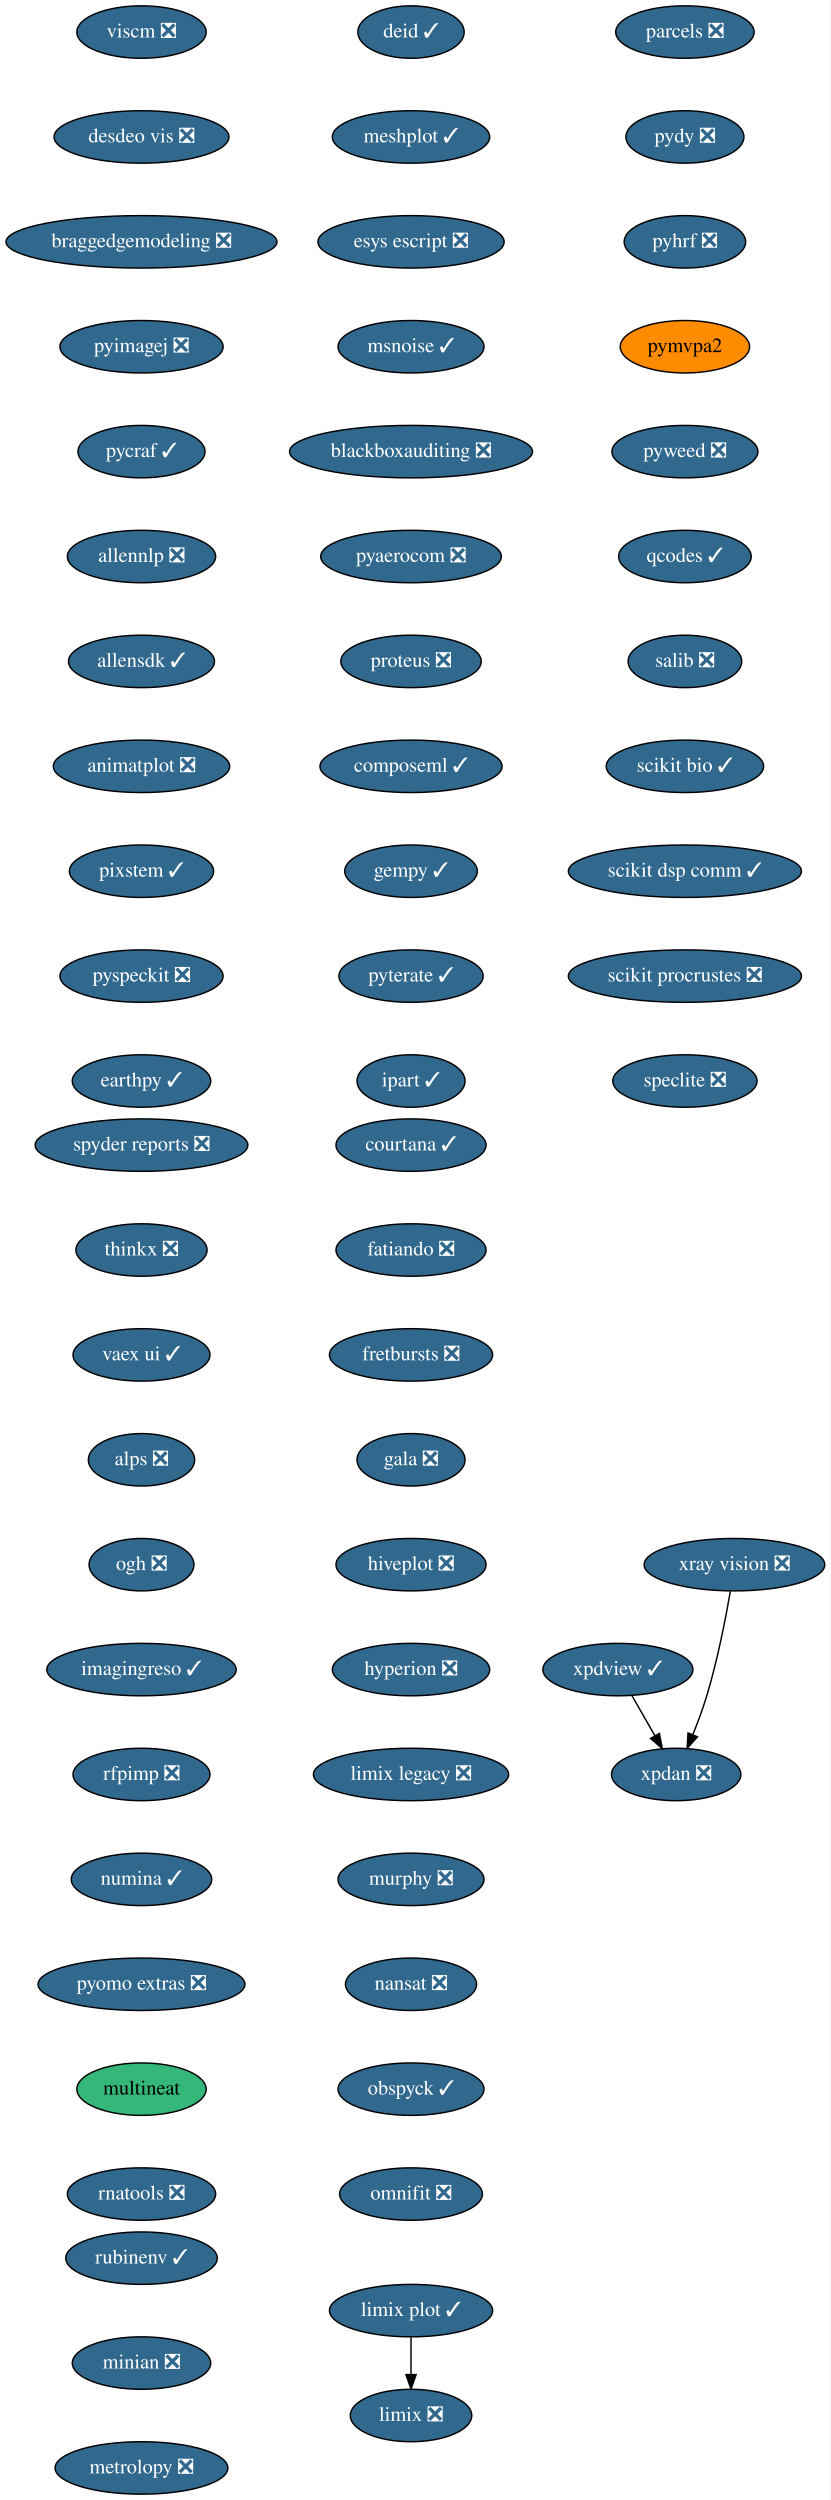
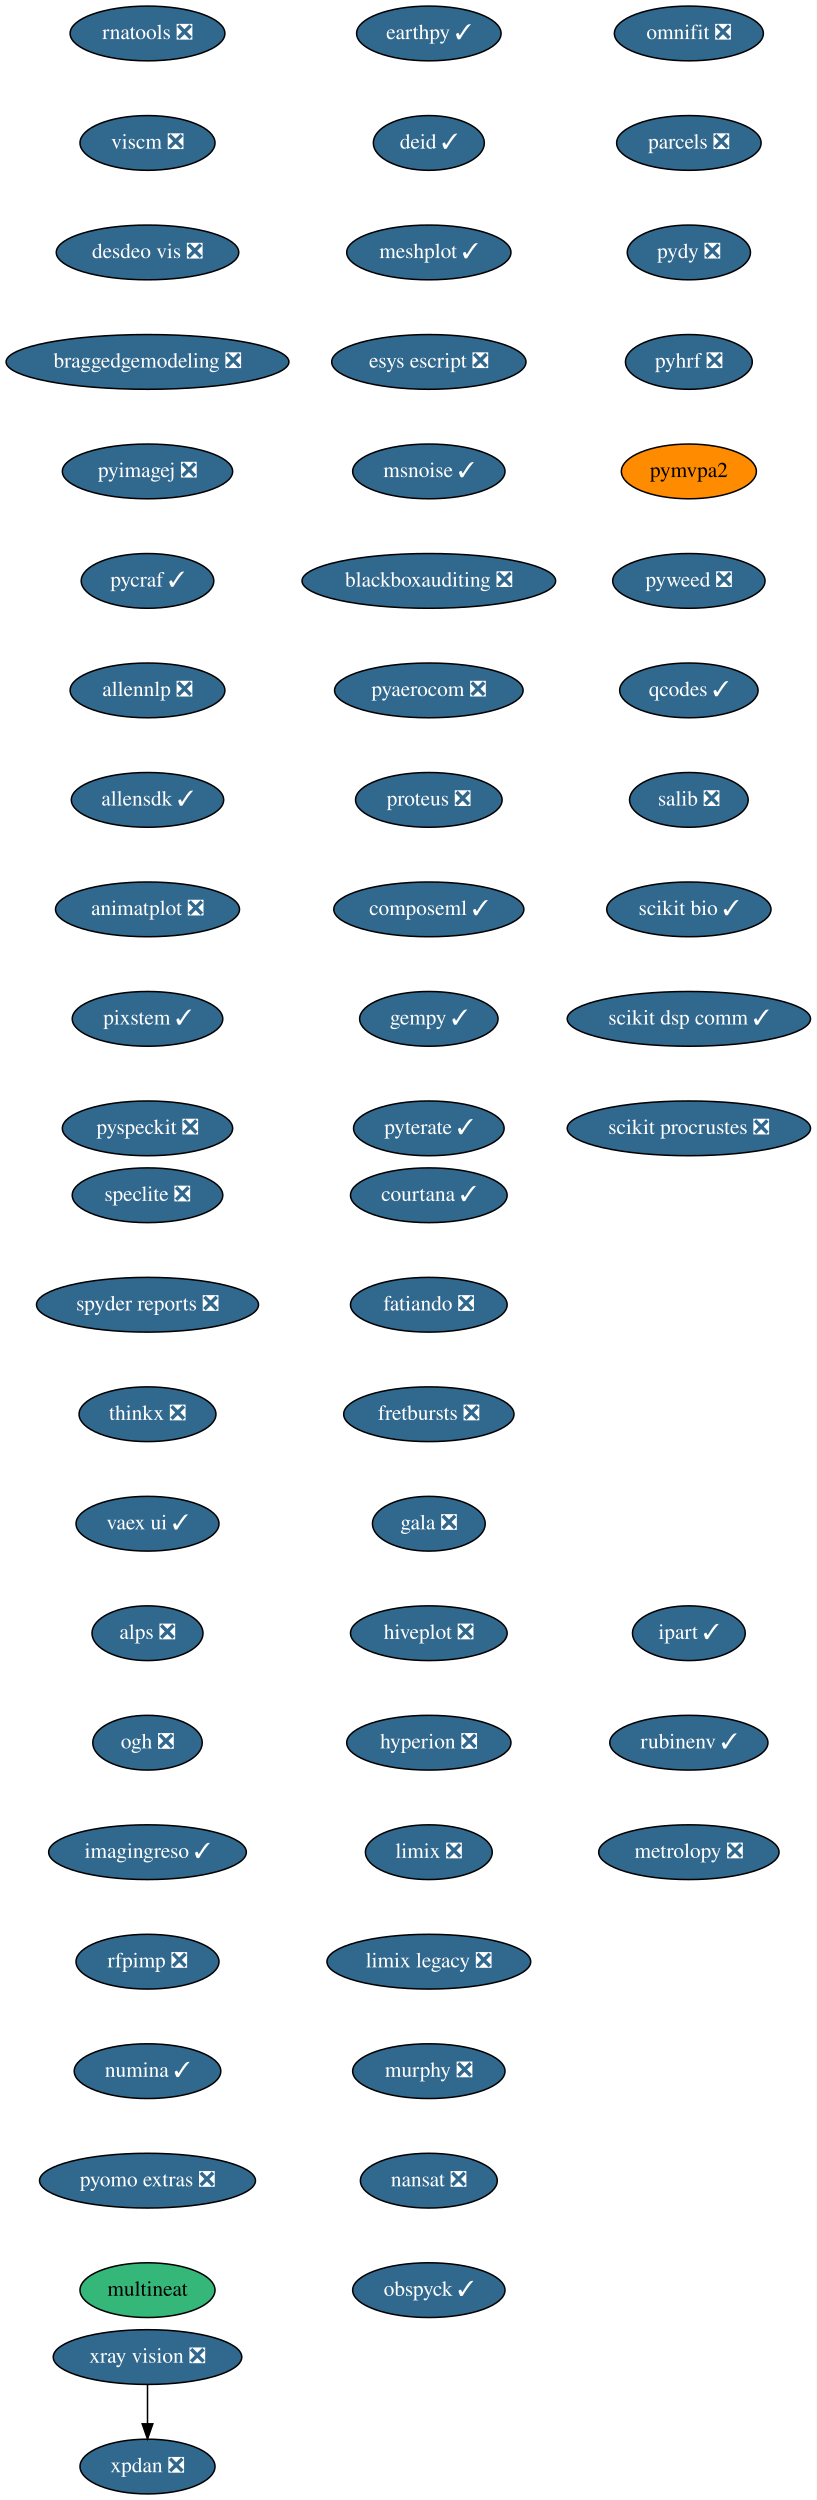
- <svg xmlns="http://www.w3.org/2000/svg" xmlns:xlink="http://www.w3.org/1999/xlink" width="570pt" height="1716pt" viewBox="0.00 0.00 569.74 1716.00">
-   <g id="graph0" class="graph" transform="scale(1 1) rotate(0) translate(4 1712)">
-     <polygon fill="white" stroke="transparent" points="-4,4 -4,-1712 565.74,-1712 565.74,4 -4,4" />
+ <svg xmlns="http://www.w3.org/2000/svg" xmlns:xlink="http://www.w3.org/1999/xlink" width="537pt" height="1644pt" viewBox="0.00 0.00 537.00 1644.00">
+   <g id="graph0" class="graph" transform="scale(1 1) rotate(0) translate(4 1640)">
+     <polygon fill="white" stroke="transparent" points="-4,4 -4,-1640 533,-1640 533,4 -4,4" />
    <g id="node1" class="node">
      <g id="a_node1">
        <a xlink:href="https://github.com/conda-forge/courtana-feedstock/pull/7" xlink:title="courtana ✓">
-           <ellipse fill="#31688e" stroke="black" cx="278" cy="-926" rx="51.5" ry="18" />
-           <text text-anchor="middle" x="278" y="-922.3" font-family="Times,serif" font-size="14.00" fill="white">courtana ✓</text>
+           <ellipse fill="#31688e" stroke="black" cx="278" cy="-854" rx="51.5" ry="18" />
+           <text text-anchor="middle" x="278" y="-850.3" font-family="Times,serif" font-size="14.00" fill="white">courtana ✓</text>
        </a>
      </g>
    </g>
    <g id="node2" class="node">
      <g id="a_node2">
        <a xlink:href="https://github.com/conda-forge/fatiando-feedstock/pull/13" xlink:title="fatiando ❎">
-           <ellipse fill="#31688e" stroke="black" cx="278" cy="-854" rx="51.5" ry="18" />
-           <text text-anchor="middle" x="278" y="-850.3" font-family="Times,serif" font-size="14.00" fill="white">fatiando ❎</text>
+           <ellipse fill="#31688e" stroke="black" cx="278" cy="-782" rx="51.5" ry="18" />
+           <text text-anchor="middle" x="278" y="-778.3" font-family="Times,serif" font-size="14.00" fill="white">fatiando ❎</text>
        </a>
      </g>
    </g>
    <g id="node3" class="node">
      <g id="a_node3">
        <a xlink:href="https://github.com/conda-forge/fretbursts-feedstock/pull/19" xlink:title="fretbursts ❎">
-           <ellipse fill="#31688e" stroke="black" cx="278" cy="-782" rx="56" ry="18" />
-           <text text-anchor="middle" x="278" y="-778.3" font-family="Times,serif" font-size="14.00" fill="white">fretbursts ❎</text>
+           <ellipse fill="#31688e" stroke="black" cx="278" cy="-710" rx="56" ry="18" />
+           <text text-anchor="middle" x="278" y="-706.3" font-family="Times,serif" font-size="14.00" fill="white">fretbursts ❎</text>
        </a>
      </g>
    </g>
    <g id="node4" class="node">
      <g id="a_node4">
        <a xlink:href="https://github.com/conda-forge/gala-feedstock/pull/7" xlink:title="gala ❎">
-           <ellipse fill="#31688e" stroke="black" cx="278" cy="-710" rx="37.09" ry="18" />
-           <text text-anchor="middle" x="278" y="-706.3" font-family="Times,serif" font-size="14.00" fill="white">gala ❎</text>
+           <ellipse fill="#31688e" stroke="black" cx="278" cy="-638" rx="37.09" ry="18" />
+           <text text-anchor="middle" x="278" y="-634.3" font-family="Times,serif" font-size="14.00" fill="white">gala ❎</text>
        </a>
      </g>
    </g>
    <g id="node5" class="node">
      <g id="a_node5">
        <a xlink:href="https://github.com/conda-forge/hiveplot-feedstock/pull/5" xlink:title="hiveplot ❎">
-           <ellipse fill="#31688e" stroke="black" cx="278" cy="-638" rx="51.5" ry="18" />
-           <text text-anchor="middle" x="278" y="-634.3" font-family="Times,serif" font-size="14.00" fill="white">hiveplot ❎</text>
+           <ellipse fill="#31688e" stroke="black" cx="278" cy="-566" rx="51.5" ry="18" />
+           <text text-anchor="middle" x="278" y="-562.3" font-family="Times,serif" font-size="14.00" fill="white">hiveplot ❎</text>
        </a>
      </g>
    </g>
    <g id="node6" class="node">
      <g id="a_node6">
        <a xlink:href="https://github.com/conda-forge/hyperion-feedstock/pull/14" xlink:title="hyperion ❎">
-           <ellipse fill="#31688e" stroke="black" cx="278" cy="-566" rx="54" ry="18" />
-           <text text-anchor="middle" x="278" y="-562.3" font-family="Times,serif" font-size="14.00" fill="white">hyperion ❎</text>
+           <ellipse fill="#31688e" stroke="black" cx="278" cy="-494" rx="54" ry="18" />
+           <text text-anchor="middle" x="278" y="-490.3" font-family="Times,serif" font-size="14.00" fill="white">hyperion ❎</text>
        </a>
      </g>
    </g>
    <g id="node7" class="node">
      <g id="a_node7">
+         <a xlink:href="https://github.com/conda-forge/limix-feedstock/pull/23" xlink:title="limix ❎">
+           <ellipse fill="#31688e" stroke="black" cx="278" cy="-422" rx="41.69" ry="18" />
+           <text text-anchor="middle" x="278" y="-418.3" font-family="Times,serif" font-size="14.00" fill="white">limix ❎</text>
+         </a>
+       </g>
+     </g>
+     <g id="node8" class="node">
+       <g id="a_node8">
        <a xlink:href="https://github.com/conda-forge/limix-legacy-feedstock/pull/9" xlink:title="limix legacy ❎">
-           <ellipse fill="#31688e" stroke="black" cx="278" cy="-494" rx="67" ry="18" />
-           <text text-anchor="middle" x="278" y="-490.3" font-family="Times,serif" font-size="14.00" fill="white">limix legacy ❎</text>
+           <ellipse fill="#31688e" stroke="black" cx="278" cy="-350" rx="67" ry="18" />
+           <text text-anchor="middle" x="278" y="-346.3" font-family="Times,serif" font-size="14.00" fill="white">limix legacy ❎</text>
        </a>
      </g>
    </g>
    <g id="node9" class="node">
      <g id="a_node9">
        <a xlink:href="https://github.com/conda-forge/murphy-feedstock/pull/3" xlink:title="murphy ❎">
-           <ellipse fill="#31688e" stroke="black" cx="278" cy="-422" rx="50.09" ry="18" />
-           <text text-anchor="middle" x="278" y="-418.3" font-family="Times,serif" font-size="14.00" fill="white">murphy ❎</text>
-         </a>
-       </g>
-     </g>
-     <g id="node8" class="node">
-       <g id="a_node8">
-         <a xlink:href="https://github.com/conda-forge/limix-feedstock/pull/23" xlink:title="limix ❎">
-           <ellipse fill="#31688e" stroke="black" cx="278" cy="-54" rx="41.69" ry="18" />
-           <text text-anchor="middle" x="278" y="-50.3" font-family="Times,serif" font-size="14.00" fill="white">limix ❎</text>
+           <ellipse fill="#31688e" stroke="black" cx="278" cy="-278" rx="50.09" ry="18" />
+           <text text-anchor="middle" x="278" y="-274.3" font-family="Times,serif" font-size="14.00" fill="white">murphy ❎</text>
        </a>
      </g>
    </g>
    <g id="node10" class="node">
      <g id="a_node10">
        <a xlink:href="https://github.com/conda-forge/nansat-feedstock/pull/29" xlink:title="nansat ❎">
-           <ellipse fill="#31688e" stroke="black" cx="278" cy="-350" rx="45" ry="18" />
-           <text text-anchor="middle" x="278" y="-346.3" font-family="Times,serif" font-size="14.00" fill="white">nansat ❎</text>
+           <ellipse fill="#31688e" stroke="black" cx="278" cy="-206" rx="45" ry="18" />
+           <text text-anchor="middle" x="278" y="-202.3" font-family="Times,serif" font-size="14.00" fill="white">nansat ❎</text>
        </a>
      </g>
    </g>
    <g id="node11" class="node">
      <g id="a_node11">
        <a xlink:href="https://github.com/conda-forge/obspyck-feedstock/pull/15" xlink:title="obspyck ✓">
-           <ellipse fill="#31688e" stroke="black" cx="278" cy="-278" rx="50.09" ry="18" />
-           <text text-anchor="middle" x="278" y="-274.3" font-family="Times,serif" font-size="14.00" fill="white">obspyck ✓</text>
+           <ellipse fill="#31688e" stroke="black" cx="278" cy="-134" rx="50.09" ry="18" />
+           <text text-anchor="middle" x="278" y="-130.3" font-family="Times,serif" font-size="14.00" fill="white">obspyck ✓</text>
        </a>
      </g>
    </g>
    <g id="node12" class="node">
      <g id="a_node12">
        <a xlink:href="https://github.com/conda-forge/omnifit-feedstock/pull/4" xlink:title="omnifit ❎">
-           <ellipse fill="#31688e" stroke="black" cx="278" cy="-206" rx="48.99" ry="18" />
-           <text text-anchor="middle" x="278" y="-202.3" font-family="Times,serif" font-size="14.00" fill="white">omnifit ❎</text>
+           <ellipse fill="#31688e" stroke="black" cx="449" cy="-1618" rx="48.99" ry="18" />
+           <text text-anchor="middle" x="449" y="-1614.3" font-family="Times,serif" font-size="14.00" fill="white">omnifit ❎</text>
        </a>
      </g>
    </g>
    <g id="node13" class="node">
      <g id="a_node13">
        <a xlink:href="https://github.com/conda-forge/parcels-feedstock/pull/59" xlink:title="parcels ❎">
-           <ellipse fill="#31688e" stroke="black" cx="466" cy="-1690" rx="47.5" ry="18" />
-           <text text-anchor="middle" x="466" y="-1686.3" font-family="Times,serif" font-size="14.00" fill="white">parcels ❎</text>
+           <ellipse fill="#31688e" stroke="black" cx="449" cy="-1546" rx="47.5" ry="18" />
+           <text text-anchor="middle" x="449" y="-1542.3" font-family="Times,serif" font-size="14.00" fill="white">parcels ❎</text>
        </a>
      </g>
    </g>
    <g id="node14" class="node">
      <g id="a_node14">
        <a xlink:href="https://github.com/conda-forge/pydy-feedstock/pull/14" xlink:title="pydy ❎">
-           <ellipse fill="#31688e" stroke="black" cx="466" cy="-1618" rx="40.5" ry="18" />
-           <text text-anchor="middle" x="466" y="-1614.3" font-family="Times,serif" font-size="14.00" fill="white">pydy ❎</text>
+           <ellipse fill="#31688e" stroke="black" cx="449" cy="-1474" rx="40.5" ry="18" />
+           <text text-anchor="middle" x="449" y="-1470.3" font-family="Times,serif" font-size="14.00" fill="white">pydy ❎</text>
        </a>
      </g>
    </g>
    <g id="node15" class="node">
      <g id="a_node15">
        <a xlink:href="https://github.com/conda-forge/pyhrf-feedstock/pull/6" xlink:title="pyhrf ❎">
-           <ellipse fill="#31688e" stroke="black" cx="466" cy="-1546" rx="41.69" ry="18" />
-           <text text-anchor="middle" x="466" y="-1542.3" font-family="Times,serif" font-size="14.00" fill="white">pyhrf ❎</text>
+           <ellipse fill="#31688e" stroke="black" cx="449" cy="-1402" rx="41.69" ry="18" />
+           <text text-anchor="middle" x="449" y="-1398.3" font-family="Times,serif" font-size="14.00" fill="white">pyhrf ❎</text>
        </a>
      </g>
    </g>
    <g id="node16" class="node">
      <g id="a_node16">
        <a xlink:href="https://github.com/conda-forge/pymvpa2-feedstock" xlink:title="pymvpa2">
-           <ellipse fill="#ff8c00" stroke="black" cx="466" cy="-1474" rx="44.39" ry="18" />
-           <text text-anchor="middle" x="466" y="-1470.3" font-family="Times,serif" font-size="14.00">pymvpa2</text>
+           <ellipse fill="#ff8c00" stroke="black" cx="449" cy="-1330" rx="44.39" ry="18" />
+           <text text-anchor="middle" x="449" y="-1326.3" font-family="Times,serif" font-size="14.00">pymvpa2</text>
        </a>
      </g>
    </g>
    <g id="node17" class="node">
      <g id="a_node17">
        <a xlink:href="https://github.com/conda-forge/pyweed-feedstock/pull/19" xlink:title="pyweed ❎">
-           <ellipse fill="#31688e" stroke="black" cx="466" cy="-1402" rx="50.09" ry="18" />
-           <text text-anchor="middle" x="466" y="-1398.3" font-family="Times,serif" font-size="14.00" fill="white">pyweed ❎</text>
+           <ellipse fill="#31688e" stroke="black" cx="449" cy="-1258" rx="50.09" ry="18" />
+           <text text-anchor="middle" x="449" y="-1254.3" font-family="Times,serif" font-size="14.00" fill="white">pyweed ❎</text>
        </a>
      </g>
    </g>
    <g id="node18" class="node">
      <g id="a_node18">
        <a xlink:href="https://github.com/conda-forge/qcodes-feedstock/pull/30" xlink:title="qcodes ✓">
-           <ellipse fill="#31688e" stroke="black" cx="466" cy="-1330" rx="45.5" ry="18" />
-           <text text-anchor="middle" x="466" y="-1326.3" font-family="Times,serif" font-size="14.00" fill="white">qcodes ✓</text>
+           <ellipse fill="#31688e" stroke="black" cx="449" cy="-1186" rx="45.5" ry="18" />
+           <text text-anchor="middle" x="449" y="-1182.3" font-family="Times,serif" font-size="14.00" fill="white">qcodes ✓</text>
        </a>
      </g>
    </g>
    <g id="node19" class="node">
      <g id="a_node19">
        <a xlink:href="https://github.com/conda-forge/salib-feedstock/pull/20" xlink:title="salib ❎">
-           <ellipse fill="#31688e" stroke="black" cx="466" cy="-1258" rx="39" ry="18" />
-           <text text-anchor="middle" x="466" y="-1254.3" font-family="Times,serif" font-size="14.00" fill="white">salib ❎</text>
+           <ellipse fill="#31688e" stroke="black" cx="449" cy="-1114" rx="39" ry="18" />
+           <text text-anchor="middle" x="449" y="-1110.3" font-family="Times,serif" font-size="14.00" fill="white">salib ❎</text>
        </a>
      </g>
    </g>
    <g id="node20" class="node">
      <g id="a_node20">
        <a xlink:href="https://github.com/conda-forge/scikit-bio-feedstock/pull/25" xlink:title="scikit bio ✓">
-           <ellipse fill="#31688e" stroke="black" cx="466" cy="-1186" rx="54" ry="18" />
-           <text text-anchor="middle" x="466" y="-1182.3" font-family="Times,serif" font-size="14.00" fill="white">scikit bio ✓</text>
+           <ellipse fill="#31688e" stroke="black" cx="449" cy="-1042" rx="54" ry="18" />
+           <text text-anchor="middle" x="449" y="-1038.3" font-family="Times,serif" font-size="14.00" fill="white">scikit bio ✓</text>
        </a>
      </g>
    </g>
    <g id="node21" class="node">
      <g id="a_node21">
        <a xlink:href="https://github.com/conda-forge/scikit-dsp-comm-feedstock/pull/6" xlink:title="scikit dsp comm ✓">
-           <ellipse fill="#31688e" stroke="black" cx="466" cy="-1114" rx="80" ry="18" />
-           <text text-anchor="middle" x="466" y="-1110.3" font-family="Times,serif" font-size="14.00" fill="white">scikit dsp comm ✓</text>
+           <ellipse fill="#31688e" stroke="black" cx="449" cy="-970" rx="80" ry="18" />
+           <text text-anchor="middle" x="449" y="-966.3" font-family="Times,serif" font-size="14.00" fill="white">scikit dsp comm ✓</text>
        </a>
      </g>
    </g>
    <g id="node22" class="node">
      <g id="a_node22">
        <a xlink:href="https://github.com/conda-forge/scikit-procrustes-feedstock/pull/5" xlink:title="scikit procrustes ❎">
-           <ellipse fill="#31688e" stroke="black" cx="466" cy="-1042" rx="80" ry="18" />
-           <text text-anchor="middle" x="466" y="-1038.3" font-family="Times,serif" font-size="14.00" fill="white">scikit procrustes ❎</text>
+           <ellipse fill="#31688e" stroke="black" cx="449" cy="-898" rx="80" ry="18" />
+           <text text-anchor="middle" x="449" y="-894.3" font-family="Times,serif" font-size="14.00" fill="white">scikit procrustes ❎</text>
        </a>
      </g>
    </g>
    <g id="node23" class="node">
      <g id="a_node23">
        <a xlink:href="https://github.com/conda-forge/speclite-feedstock/pull/5" xlink:title="speclite ❎">
-           <ellipse fill="#31688e" stroke="black" cx="466" cy="-970" rx="49.5" ry="18" />
-           <text text-anchor="middle" x="466" y="-966.3" font-family="Times,serif" font-size="14.00" fill="white">speclite ❎</text>
+           <ellipse fill="#31688e" stroke="black" cx="93" cy="-854" rx="49.5" ry="18" />
+           <text text-anchor="middle" x="93" y="-850.3" font-family="Times,serif" font-size="14.00" fill="white">speclite ❎</text>
        </a>
      </g>
    </g>
    <g id="node24" class="node">
      <g id="a_node24">
        <a xlink:href="https://github.com/conda-forge/spyder-reports-feedstock/pull/5" xlink:title="spyder reports ❎">
-           <ellipse fill="#31688e" stroke="black" cx="93" cy="-926" rx="73" ry="18" />
-           <text text-anchor="middle" x="93" y="-922.3" font-family="Times,serif" font-size="14.00" fill="white">spyder reports ❎</text>
+           <ellipse fill="#31688e" stroke="black" cx="93" cy="-782" rx="73" ry="18" />
+           <text text-anchor="middle" x="93" y="-778.3" font-family="Times,serif" font-size="14.00" fill="white">spyder reports ❎</text>
        </a>
      </g>
    </g>
    <g id="node25" class="node">
      <g id="a_node25">
        <a xlink:href="https://github.com/conda-forge/thinkx-feedstock/pull/5" xlink:title="thinkx ❎">
-           <ellipse fill="#31688e" stroke="black" cx="93" cy="-854" rx="45" ry="18" />
-           <text text-anchor="middle" x="93" y="-850.3" font-family="Times,serif" font-size="14.00" fill="white">thinkx ❎</text>
+           <ellipse fill="#31688e" stroke="black" cx="93" cy="-710" rx="45" ry="18" />
+           <text text-anchor="middle" x="93" y="-706.3" font-family="Times,serif" font-size="14.00" fill="white">thinkx ❎</text>
        </a>
      </g>
    </g>
    <g id="node26" class="node">
      <g id="a_node26">
        <a xlink:href="https://github.com/conda-forge/vaex-ui-feedstock/pull/12" xlink:title="vaex ui ✓">
-           <ellipse fill="#31688e" stroke="black" cx="93" cy="-782" rx="47" ry="18" />
-           <text text-anchor="middle" x="93" y="-778.3" font-family="Times,serif" font-size="14.00" fill="white">vaex ui ✓</text>
+           <ellipse fill="#31688e" stroke="black" cx="93" cy="-638" rx="47" ry="18" />
+           <text text-anchor="middle" x="93" y="-634.3" font-family="Times,serif" font-size="14.00" fill="white">vaex ui ✓</text>
        </a>
      </g>
    </g>
    <g id="node27" class="node">
      <g id="a_node27">
        <a xlink:href="https://github.com/conda-forge/alps-feedstock/pull/29" xlink:title="alps ❎">
-           <ellipse fill="#31688e" stroke="black" cx="93" cy="-710" rx="36.5" ry="18" />
-           <text text-anchor="middle" x="93" y="-706.3" font-family="Times,serif" font-size="14.00" fill="white">alps ❎</text>
-         </a>
-       </g>
-     </g>
-     <g id="node31" class="node">
-       <g id="a_node31">
+           <ellipse fill="#31688e" stroke="black" cx="93" cy="-566" rx="36.5" ry="18" />
+           <text text-anchor="middle" x="93" y="-562.3" font-family="Times,serif" font-size="14.00" fill="white">alps ❎</text>
+         </a>
+       </g>
+     </g>
+     <g id="node30" class="node">
+       <g id="a_node30">
        <a xlink:href="https://github.com/conda-forge/ogh-feedstock/pull/9" xlink:title="ogh ❎">
-           <ellipse fill="#31688e" stroke="black" cx="93" cy="-638" rx="36" ry="18" />
-           <text text-anchor="middle" x="93" y="-634.3" font-family="Times,serif" font-size="14.00" fill="white">ogh ❎</text>
+           <ellipse fill="#31688e" stroke="black" cx="93" cy="-494" rx="36" ry="18" />
+           <text text-anchor="middle" x="93" y="-490.3" font-family="Times,serif" font-size="14.00" fill="white">ogh ❎</text>
        </a>
      </g>
    </g>
    <g id="node28" class="node">
      <g id="a_node28">
        <a xlink:href="https://github.com/conda-forge/xpdan-feedstock/pull/38" xlink:title="xpdan ❎">
-           <ellipse fill="#31688e" stroke="black" cx="460" cy="-494" rx="44.39" ry="18" />
-           <text text-anchor="middle" x="460" y="-490.3" font-family="Times,serif" font-size="14.00" fill="white">xpdan ❎</text>
+           <ellipse fill="#31688e" stroke="black" cx="93" cy="-18" rx="44.39" ry="18" />
+           <text text-anchor="middle" x="93" y="-14.3" font-family="Times,serif" font-size="14.00" fill="white">xpdan ❎</text>
        </a>
      </g>
    </g>
    <g id="node29" class="node">
      <g id="a_node29">
-         <a xlink:href="https://github.com/conda-forge/xpdview-feedstock/pull/11" xlink:title="xpdview ✓">
-           <ellipse fill="#31688e" stroke="black" cx="420" cy="-566" rx="51.5" ry="18" />
-           <text text-anchor="middle" x="420" y="-562.3" font-family="Times,serif" font-size="14.00" fill="white">xpdview ✓</text>
-         </a>
-       </g>
-     </g>
-     <g id="edge24" class="edge">
-       <path fill="none" stroke="black" d="M429.68,-548.05C434.4,-539.8 440.17,-529.7 445.41,-520.54" />
-       <polygon fill="black" stroke="black" points="448.48,-522.21 450.41,-511.79 442.41,-518.73 448.48,-522.21" />
-     </g>
-     <g id="node30" class="node">
-       <g id="a_node30">
        <a xlink:href="https://github.com/conda-forge/xray-vision-feedstock/pull/12" xlink:title="xray vision ❎">
-           <ellipse fill="#31688e" stroke="black" cx="500" cy="-638" rx="61.99" ry="18" />
-           <text text-anchor="middle" x="500" y="-634.3" font-family="Times,serif" font-size="14.00" fill="white">xray vision ❎</text>
+           <ellipse fill="#31688e" stroke="black" cx="93" cy="-90" rx="61.99" ry="18" />
+           <text text-anchor="middle" x="93" y="-86.3" font-family="Times,serif" font-size="14.00" fill="white">xray vision ❎</text>
        </a>
      </g>
    </g>
    <g id="edge25" class="edge">
-       <path fill="none" stroke="black" d="M497.19,-619.72C494.05,-601.63 488.41,-572.5 481,-548 478.32,-539.15 474.8,-529.7 471.41,-521.26" />
-       <polygon fill="black" stroke="black" points="474.6,-519.83 467.55,-511.93 468.14,-522.51 474.6,-519.83" />
+       <path fill="none" stroke="black" d="M93,-71.7C93,-63.98 93,-54.71 93,-46.11" />
+       <polygon fill="black" stroke="black" points="96.5,-46.1 93,-36.1 89.5,-46.1 96.5,-46.1" />
+     </g>
+     <g id="node31" class="node">
+       <g id="a_node31">
+         <a xlink:href="https://github.com/conda-forge/imagingreso-feedstock/pull/19" xlink:title="imagingreso ✓">
+           <ellipse fill="#31688e" stroke="black" cx="93" cy="-422" rx="65" ry="18" />
+           <text text-anchor="middle" x="93" y="-418.3" font-family="Times,serif" font-size="14.00" fill="white">imagingreso ✓</text>
+         </a>
+       </g>
    </g>
    <g id="node32" class="node">
      <g id="a_node32">
-         <a xlink:href="https://github.com/conda-forge/imagingreso-feedstock/pull/19" xlink:title="imagingreso ✓">
-           <ellipse fill="#31688e" stroke="black" cx="93" cy="-566" rx="65" ry="18" />
-           <text text-anchor="middle" x="93" y="-562.3" font-family="Times,serif" font-size="14.00" fill="white">imagingreso ✓</text>
+         <a xlink:href="https://github.com/conda-forge/rfpimp-feedstock/pull/9" xlink:title="rfpimp ❎">
+           <ellipse fill="#31688e" stroke="black" cx="93" cy="-350" rx="47" ry="18" />
+           <text text-anchor="middle" x="93" y="-346.3" font-family="Times,serif" font-size="14.00" fill="white">rfpimp ❎</text>
        </a>
      </g>
    </g>
    <g id="node33" class="node">
      <g id="a_node33">
-         <a xlink:href="https://github.com/conda-forge/rfpimp-feedstock/pull/9" xlink:title="rfpimp ❎">
-           <ellipse fill="#31688e" stroke="black" cx="93" cy="-494" rx="47" ry="18" />
-           <text text-anchor="middle" x="93" y="-490.3" font-family="Times,serif" font-size="14.00" fill="white">rfpimp ❎</text>
+         <a xlink:href="https://github.com/conda-forge/numina-feedstock/pull/22" xlink:title="numina ✓">
+           <ellipse fill="#31688e" stroke="black" cx="93" cy="-278" rx="48.19" ry="18" />
+           <text text-anchor="middle" x="93" y="-274.3" font-family="Times,serif" font-size="14.00" fill="white">numina ✓</text>
        </a>
      </g>
    </g>
    <g id="node34" class="node">
      <g id="a_node34">
-         <a xlink:href="https://github.com/conda-forge/numina-feedstock/pull/22" xlink:title="numina ✓">
-           <ellipse fill="#31688e" stroke="black" cx="93" cy="-422" rx="48.19" ry="18" />
-           <text text-anchor="middle" x="93" y="-418.3" font-family="Times,serif" font-size="14.00" fill="white">numina ✓</text>
+         <a xlink:href="https://github.com/conda-forge/pyomo.extras-feedstock/pull/25" xlink:title="pyomo extras ❎">
+           <ellipse fill="#31688e" stroke="black" cx="93" cy="-206" rx="71" ry="18" />
+           <text text-anchor="middle" x="93" y="-202.3" font-family="Times,serif" font-size="14.00" fill="white">pyomo extras ❎</text>
        </a>
      </g>
    </g>
    <g id="node35" class="node">
      <g id="a_node35">
-         <a xlink:href="https://github.com/conda-forge/pyomo.extras-feedstock/pull/25" xlink:title="pyomo extras ❎">
-           <ellipse fill="#31688e" stroke="black" cx="93" cy="-350" rx="71" ry="18" />
-           <text text-anchor="middle" x="93" y="-346.3" font-family="Times,serif" font-size="14.00" fill="white">pyomo extras ❎</text>
+         <a xlink:href="https://github.com/conda-forge/multineat-feedstock" xlink:title="multineat">
+           <ellipse fill="#35b779" stroke="black" cx="93" cy="-134" rx="44.39" ry="18" />
+           <text text-anchor="middle" x="93" y="-130.3" font-family="Times,serif" font-size="14.00">multineat</text>
        </a>
      </g>
    </g>
    <g id="node36" class="node">
      <g id="a_node36">
-         <a xlink:href="https://github.com/conda-forge/multineat-feedstock" xlink:title="multineat">
-           <ellipse fill="#35b779" stroke="black" cx="93" cy="-278" rx="44.39" ry="18" />
-           <text text-anchor="middle" x="93" y="-274.3" font-family="Times,serif" font-size="14.00">multineat</text>
+         <a xlink:href="https://github.com/conda-forge/rnatools-feedstock/pull/3" xlink:title="rnatools ❎">
+           <ellipse fill="#31688e" stroke="black" cx="93" cy="-1618" rx="50.89" ry="18" />
+           <text text-anchor="middle" x="93" y="-1614.3" font-family="Times,serif" font-size="14.00" fill="white">rnatools ❎</text>
        </a>
      </g>
    </g>
    <g id="node37" class="node">
      <g id="a_node37">
-         <a xlink:href="https://github.com/conda-forge/rnatools-feedstock/pull/3" xlink:title="rnatools ❎">
-           <ellipse fill="#31688e" stroke="black" cx="93" cy="-206" rx="50.89" ry="18" />
-           <text text-anchor="middle" x="93" y="-202.3" font-family="Times,serif" font-size="14.00" fill="white">rnatools ❎</text>
+         <a xlink:href="https://github.com/conda-forge/viscm-feedstock/pull/4" xlink:title="viscm ❎">
+           <ellipse fill="#31688e" stroke="black" cx="93" cy="-1546" rx="44.39" ry="18" />
+           <text text-anchor="middle" x="93" y="-1542.3" font-family="Times,serif" font-size="14.00" fill="white">viscm ❎</text>
        </a>
      </g>
    </g>
    <g id="node38" class="node">
      <g id="a_node38">
-         <a xlink:href="https://github.com/conda-forge/viscm-feedstock/pull/4" xlink:title="viscm ❎">
-           <ellipse fill="#31688e" stroke="black" cx="93" cy="-1690" rx="44.39" ry="18" />
-           <text text-anchor="middle" x="93" y="-1686.3" font-family="Times,serif" font-size="14.00" fill="white">viscm ❎</text>
+         <a xlink:href="https://github.com/conda-forge/desdeo-vis-feedstock/pull/5" xlink:title="desdeo vis ❎">
+           <ellipse fill="#31688e" stroke="black" cx="93" cy="-1474" rx="60" ry="18" />
+           <text text-anchor="middle" x="93" y="-1470.3" font-family="Times,serif" font-size="14.00" fill="white">desdeo vis ❎</text>
        </a>
      </g>
    </g>
    <g id="node39" class="node">
      <g id="a_node39">
-         <a xlink:href="https://github.com/conda-forge/desdeo-vis-feedstock/pull/5" xlink:title="desdeo vis ❎">
-           <ellipse fill="#31688e" stroke="black" cx="93" cy="-1618" rx="60" ry="18" />
-           <text text-anchor="middle" x="93" y="-1614.3" font-family="Times,serif" font-size="14.00" fill="white">desdeo vis ❎</text>
+         <a xlink:href="https://github.com/conda-forge/braggedgemodeling-feedstock/pull/3" xlink:title="braggedgemodeling ❎">
+           <ellipse fill="#31688e" stroke="black" cx="93" cy="-1402" rx="93" ry="18" />
+           <text text-anchor="middle" x="93" y="-1398.3" font-family="Times,serif" font-size="14.00" fill="white">braggedgemodeling ❎</text>
        </a>
      </g>
    </g>
    <g id="node40" class="node">
      <g id="a_node40">
-         <a xlink:href="https://github.com/conda-forge/braggedgemodeling-feedstock/pull/3" xlink:title="braggedgemodeling ❎">
-           <ellipse fill="#31688e" stroke="black" cx="93" cy="-1546" rx="93" ry="18" />
-           <text text-anchor="middle" x="93" y="-1542.3" font-family="Times,serif" font-size="14.00" fill="white">braggedgemodeling ❎</text>
+         <a xlink:href="https://github.com/conda-forge/pyimagej-feedstock/pull/9" xlink:title="pyimagej ❎">
+           <ellipse fill="#31688e" stroke="black" cx="93" cy="-1330" rx="56" ry="18" />
+           <text text-anchor="middle" x="93" y="-1326.3" font-family="Times,serif" font-size="14.00" fill="white">pyimagej ❎</text>
        </a>
      </g>
    </g>
    <g id="node41" class="node">
      <g id="a_node41">
-         <a xlink:href="https://github.com/conda-forge/pyimagej-feedstock/pull/9" xlink:title="pyimagej ❎">
-           <ellipse fill="#31688e" stroke="black" cx="93" cy="-1474" rx="56" ry="18" />
-           <text text-anchor="middle" x="93" y="-1470.3" font-family="Times,serif" font-size="14.00" fill="white">pyimagej ❎</text>
+         <a xlink:href="https://github.com/conda-forge/pycraf-feedstock/pull/8" xlink:title="pycraf ✓">
+           <ellipse fill="#31688e" stroke="black" cx="93" cy="-1258" rx="43.59" ry="18" />
+           <text text-anchor="middle" x="93" y="-1254.3" font-family="Times,serif" font-size="14.00" fill="white">pycraf ✓</text>
        </a>
      </g>
    </g>
    <g id="node42" class="node">
      <g id="a_node42">
-         <a xlink:href="https://github.com/conda-forge/pycraf-feedstock/pull/8" xlink:title="pycraf ✓">
-           <ellipse fill="#31688e" stroke="black" cx="93" cy="-1402" rx="43.59" ry="18" />
-           <text text-anchor="middle" x="93" y="-1398.3" font-family="Times,serif" font-size="14.00" fill="white">pycraf ✓</text>
+         <a xlink:href="https://github.com/conda-forge/allennlp-feedstock/pull/8" xlink:title="allennlp ❎">
+           <ellipse fill="#31688e" stroke="black" cx="93" cy="-1186" rx="50.89" ry="18" />
+           <text text-anchor="middle" x="93" y="-1182.3" font-family="Times,serif" font-size="14.00" fill="white">allennlp ❎</text>
        </a>
      </g>
    </g>
    <g id="node43" class="node">
      <g id="a_node43">
-         <a xlink:href="https://github.com/conda-forge/allennlp-feedstock/pull/8" xlink:title="allennlp ❎">
-           <ellipse fill="#31688e" stroke="black" cx="93" cy="-1330" rx="50.89" ry="18" />
-           <text text-anchor="middle" x="93" y="-1326.3" font-family="Times,serif" font-size="14.00" fill="white">allennlp ❎</text>
+         <a xlink:href="https://github.com/conda-forge/allensdk-feedstock/pull/4" xlink:title="allensdk ✓">
+           <ellipse fill="#31688e" stroke="black" cx="93" cy="-1114" rx="50.09" ry="18" />
+           <text text-anchor="middle" x="93" y="-1110.3" font-family="Times,serif" font-size="14.00" fill="white">allensdk ✓</text>
        </a>
      </g>
    </g>
    <g id="node44" class="node">
      <g id="a_node44">
-         <a xlink:href="https://github.com/conda-forge/allensdk-feedstock/pull/4" xlink:title="allensdk ✓">
-           <ellipse fill="#31688e" stroke="black" cx="93" cy="-1258" rx="50.09" ry="18" />
-           <text text-anchor="middle" x="93" y="-1254.3" font-family="Times,serif" font-size="14.00" fill="white">allensdk ✓</text>
+         <a xlink:href="https://github.com/conda-forge/animatplot-feedstock/pull/3" xlink:title="animatplot ❎">
+           <ellipse fill="#31688e" stroke="black" cx="93" cy="-1042" rx="60.5" ry="18" />
+           <text text-anchor="middle" x="93" y="-1038.3" font-family="Times,serif" font-size="14.00" fill="white">animatplot ❎</text>
        </a>
      </g>
    </g>
    <g id="node45" class="node">
      <g id="a_node45">
-         <a xlink:href="https://github.com/conda-forge/animatplot-feedstock/pull/3" xlink:title="animatplot ❎">
-           <ellipse fill="#31688e" stroke="black" cx="93" cy="-1186" rx="60.5" ry="18" />
-           <text text-anchor="middle" x="93" y="-1182.3" font-family="Times,serif" font-size="14.00" fill="white">animatplot ❎</text>
+         <a xlink:href="https://github.com/conda-forge/pixstem-feedstock/pull/3" xlink:title="pixstem ✓">
+           <ellipse fill="#31688e" stroke="black" cx="93" cy="-970" rx="49.5" ry="18" />
+           <text text-anchor="middle" x="93" y="-966.3" font-family="Times,serif" font-size="14.00" fill="white">pixstem ✓</text>
        </a>
      </g>
    </g>
    <g id="node46" class="node">
      <g id="a_node46">
-         <a xlink:href="https://github.com/conda-forge/pixstem-feedstock/pull/3" xlink:title="pixstem ✓">
-           <ellipse fill="#31688e" stroke="black" cx="93" cy="-1114" rx="49.5" ry="18" />
-           <text text-anchor="middle" x="93" y="-1110.3" font-family="Times,serif" font-size="14.00" fill="white">pixstem ✓</text>
+         <a xlink:href="https://github.com/conda-forge/pyspeckit-feedstock/pull/3" xlink:title="pyspeckit ❎">
+           <ellipse fill="#31688e" stroke="black" cx="93" cy="-898" rx="56" ry="18" />
+           <text text-anchor="middle" x="93" y="-894.3" font-family="Times,serif" font-size="14.00" fill="white">pyspeckit ❎</text>
        </a>
      </g>
    </g>
    <g id="node47" class="node">
      <g id="a_node47">
-         <a xlink:href="https://github.com/conda-forge/pyspeckit-feedstock/pull/3" xlink:title="pyspeckit ❎">
-           <ellipse fill="#31688e" stroke="black" cx="93" cy="-1042" rx="56" ry="18" />
-           <text text-anchor="middle" x="93" y="-1038.3" font-family="Times,serif" font-size="14.00" fill="white">pyspeckit ❎</text>
+         <a xlink:href="https://github.com/conda-forge/earthpy-feedstock/pull/12" xlink:title="earthpy ✓">
+           <ellipse fill="#31688e" stroke="black" cx="278" cy="-1618" rx="47.5" ry="18" />
+           <text text-anchor="middle" x="278" y="-1614.3" font-family="Times,serif" font-size="14.00" fill="white">earthpy ✓</text>
        </a>
      </g>
    </g>
    <g id="node48" class="node">
      <g id="a_node48">
-         <a xlink:href="https://github.com/conda-forge/earthpy-feedstock/pull/12" xlink:title="earthpy ✓">
-           <ellipse fill="#31688e" stroke="black" cx="93" cy="-970" rx="47.5" ry="18" />
-           <text text-anchor="middle" x="93" y="-966.3" font-family="Times,serif" font-size="14.00" fill="white">earthpy ✓</text>
+         <a xlink:href="https://github.com/conda-forge/deid-feedstock/pull/17" xlink:title="deid ✓">
+           <ellipse fill="#31688e" stroke="black" cx="278" cy="-1546" rx="36.5" ry="18" />
+           <text text-anchor="middle" x="278" y="-1542.3" font-family="Times,serif" font-size="14.00" fill="white">deid ✓</text>
        </a>
      </g>
    </g>
    <g id="node49" class="node">
      <g id="a_node49">
-         <a xlink:href="https://github.com/conda-forge/limix-plot-feedstock/pull/1" xlink:title="limix plot ✓">
-           <ellipse fill="#31688e" stroke="black" cx="278" cy="-126" rx="56" ry="18" />
-           <text text-anchor="middle" x="278" y="-122.3" font-family="Times,serif" font-size="14.00" fill="white">limix plot ✓</text>
-         </a>
-       </g>
-     </g>
-     <g id="edge43" class="edge">
-       <path fill="none" stroke="black" d="M278,-107.7C278,-99.98 278,-90.71 278,-82.11" />
-       <polygon fill="black" stroke="black" points="281.5,-82.1 278,-72.1 274.5,-82.1 281.5,-82.1" />
+         <a xlink:href="https://github.com/conda-forge/meshplot-feedstock/pull/12" xlink:title="meshplot ✓">
+           <ellipse fill="#31688e" stroke="black" cx="278" cy="-1474" rx="54" ry="18" />
+           <text text-anchor="middle" x="278" y="-1470.3" font-family="Times,serif" font-size="14.00" fill="white">meshplot ✓</text>
+         </a>
+       </g>
    </g>
    <g id="node50" class="node">
      <g id="a_node50">
-         <a xlink:href="https://github.com/conda-forge/deid-feedstock/pull/17" xlink:title="deid ✓">
-           <ellipse fill="#31688e" stroke="black" cx="278" cy="-1690" rx="36.5" ry="18" />
-           <text text-anchor="middle" x="278" y="-1686.3" font-family="Times,serif" font-size="14.00" fill="white">deid ✓</text>
+         <a xlink:href="https://github.com/conda-forge/esys-escript-feedstock/pull/26" xlink:title="esys escript ❎">
+           <ellipse fill="#31688e" stroke="black" cx="278" cy="-1402" rx="63.89" ry="18" />
+           <text text-anchor="middle" x="278" y="-1398.3" font-family="Times,serif" font-size="14.00" fill="white">esys escript ❎</text>
        </a>
      </g>
    </g>
    <g id="node51" class="node">
      <g id="a_node51">
-         <a xlink:href="https://github.com/conda-forge/meshplot-feedstock/pull/12" xlink:title="meshplot ✓">
-           <ellipse fill="#31688e" stroke="black" cx="278" cy="-1618" rx="54" ry="18" />
-           <text text-anchor="middle" x="278" y="-1614.3" font-family="Times,serif" font-size="14.00" fill="white">meshplot ✓</text>
+         <a xlink:href="https://github.com/conda-forge/msnoise-feedstock/pull/5" xlink:title="msnoise ✓">
+           <ellipse fill="#31688e" stroke="black" cx="278" cy="-1330" rx="50.09" ry="18" />
+           <text text-anchor="middle" x="278" y="-1326.3" font-family="Times,serif" font-size="14.00" fill="white">msnoise ✓</text>
        </a>
      </g>
    </g>
    <g id="node52" class="node">
      <g id="a_node52">
-         <a xlink:href="https://github.com/conda-forge/esys-escript-feedstock/pull/26" xlink:title="esys escript ❎">
-           <ellipse fill="#31688e" stroke="black" cx="278" cy="-1546" rx="63.89" ry="18" />
-           <text text-anchor="middle" x="278" y="-1542.3" font-family="Times,serif" font-size="14.00" fill="white">esys escript ❎</text>
+         <a xlink:href="https://github.com/conda-forge/blackboxauditing-feedstock/pull/2" xlink:title="blackboxauditing ❎">
+           <ellipse fill="#31688e" stroke="black" cx="278" cy="-1258" rx="83.39" ry="18" />
+           <text text-anchor="middle" x="278" y="-1254.3" font-family="Times,serif" font-size="14.00" fill="white">blackboxauditing ❎</text>
        </a>
      </g>
    </g>
    <g id="node53" class="node">
      <g id="a_node53">
-         <a xlink:href="https://github.com/conda-forge/msnoise-feedstock/pull/5" xlink:title="msnoise ✓">
-           <ellipse fill="#31688e" stroke="black" cx="278" cy="-1474" rx="50.09" ry="18" />
-           <text text-anchor="middle" x="278" y="-1470.3" font-family="Times,serif" font-size="14.00" fill="white">msnoise ✓</text>
+         <a xlink:href="https://github.com/conda-forge/pyaerocom-feedstock/pull/5" xlink:title="pyaerocom ❎">
+           <ellipse fill="#31688e" stroke="black" cx="278" cy="-1186" rx="61.99" ry="18" />
+           <text text-anchor="middle" x="278" y="-1182.3" font-family="Times,serif" font-size="14.00" fill="white">pyaerocom ❎</text>
        </a>
      </g>
    </g>
    <g id="node54" class="node">
      <g id="a_node54">
-         <a xlink:href="https://github.com/conda-forge/blackboxauditing-feedstock/pull/2" xlink:title="blackboxauditing ❎">
-           <ellipse fill="#31688e" stroke="black" cx="278" cy="-1402" rx="83.39" ry="18" />
-           <text text-anchor="middle" x="278" y="-1398.3" font-family="Times,serif" font-size="14.00" fill="white">blackboxauditing ❎</text>
+         <a xlink:href="https://github.com/conda-forge/proteus-feedstock/pull/23" xlink:title="proteus ❎">
+           <ellipse fill="#31688e" stroke="black" cx="278" cy="-1114" rx="48.19" ry="18" />
+           <text text-anchor="middle" x="278" y="-1110.3" font-family="Times,serif" font-size="14.00" fill="white">proteus ❎</text>
        </a>
      </g>
    </g>
    <g id="node55" class="node">
      <g id="a_node55">
-         <a xlink:href="https://github.com/conda-forge/pyaerocom-feedstock/pull/5" xlink:title="pyaerocom ❎">
-           <ellipse fill="#31688e" stroke="black" cx="278" cy="-1330" rx="61.99" ry="18" />
-           <text text-anchor="middle" x="278" y="-1326.3" font-family="Times,serif" font-size="14.00" fill="white">pyaerocom ❎</text>
+         <a xlink:href="https://github.com/conda-forge/composeml-feedstock/pull/1" xlink:title="composeml ✓">
+           <ellipse fill="#31688e" stroke="black" cx="278" cy="-1042" rx="62.5" ry="18" />
+           <text text-anchor="middle" x="278" y="-1038.3" font-family="Times,serif" font-size="14.00" fill="white">composeml ✓</text>
        </a>
      </g>
    </g>
    <g id="node56" class="node">
      <g id="a_node56">
-         <a xlink:href="https://github.com/conda-forge/proteus-feedstock/pull/23" xlink:title="proteus ❎">
-           <ellipse fill="#31688e" stroke="black" cx="278" cy="-1258" rx="48.19" ry="18" />
-           <text text-anchor="middle" x="278" y="-1254.3" font-family="Times,serif" font-size="14.00" fill="white">proteus ❎</text>
+         <a xlink:href="https://github.com/conda-forge/gempy-feedstock/pull/9" xlink:title="gempy ✓">
+           <ellipse fill="#31688e" stroke="black" cx="278" cy="-970" rx="45.5" ry="18" />
+           <text text-anchor="middle" x="278" y="-966.3" font-family="Times,serif" font-size="14.00" fill="white">gempy ✓</text>
        </a>
      </g>
    </g>
    <g id="node57" class="node">
      <g id="a_node57">
-         <a xlink:href="https://github.com/conda-forge/composeml-feedstock/pull/1" xlink:title="composeml ✓">
-           <ellipse fill="#31688e" stroke="black" cx="278" cy="-1186" rx="62.5" ry="18" />
-           <text text-anchor="middle" x="278" y="-1182.3" font-family="Times,serif" font-size="14.00" fill="white">composeml ✓</text>
+         <a xlink:href="https://github.com/conda-forge/pyterate-feedstock/pull/1" xlink:title="pyterate ✓">
+           <ellipse fill="#31688e" stroke="black" cx="278" cy="-898" rx="49.5" ry="18" />
+           <text text-anchor="middle" x="278" y="-894.3" font-family="Times,serif" font-size="14.00" fill="white">pyterate ✓</text>
        </a>
      </g>
    </g>
    <g id="node58" class="node">
      <g id="a_node58">
-         <a xlink:href="https://github.com/conda-forge/gempy-feedstock/pull/9" xlink:title="gempy ✓">
-           <ellipse fill="#31688e" stroke="black" cx="278" cy="-1114" rx="45.5" ry="18" />
-           <text text-anchor="middle" x="278" y="-1110.3" font-family="Times,serif" font-size="14.00" fill="white">gempy ✓</text>
+         <a xlink:href="https://github.com/conda-forge/ipart-feedstock/pull/1" xlink:title="ipart ✓">
+           <ellipse fill="#31688e" stroke="black" cx="449" cy="-566" rx="37.09" ry="18" />
+           <text text-anchor="middle" x="449" y="-562.3" font-family="Times,serif" font-size="14.00" fill="white">ipart ✓</text>
        </a>
      </g>
    </g>
    <g id="node59" class="node">
      <g id="a_node59">
-         <a xlink:href="https://github.com/conda-forge/pyterate-feedstock/pull/1" xlink:title="pyterate ✓">
-           <ellipse fill="#31688e" stroke="black" cx="278" cy="-1042" rx="49.5" ry="18" />
-           <text text-anchor="middle" x="278" y="-1038.3" font-family="Times,serif" font-size="14.00" fill="white">pyterate ✓</text>
+         <a xlink:href="https://github.com/conda-forge/rubinenv-feedstock/pull/1" xlink:title="rubinenv ✓">
+           <ellipse fill="#31688e" stroke="black" cx="449" cy="-494" rx="52" ry="18" />
+           <text text-anchor="middle" x="449" y="-490.3" font-family="Times,serif" font-size="14.00" fill="white">rubinenv ✓</text>
        </a>
      </g>
    </g>
    <g id="node60" class="node">
      <g id="a_node60">
-         <a xlink:href="https://github.com/conda-forge/ipart-feedstock/pull/1" xlink:title="ipart ✓">
-           <ellipse fill="#31688e" stroke="black" cx="278" cy="-970" rx="37.09" ry="18" />
-           <text text-anchor="middle" x="278" y="-966.3" font-family="Times,serif" font-size="14.00" fill="white">ipart ✓</text>
-         </a>
-       </g>
-     </g>
-     <g id="node61" class="node">
-       <g id="a_node61">
-         <a xlink:href="https://github.com/conda-forge/rubinenv-feedstock/pull/1" xlink:title="rubinenv ✓">
-           <ellipse fill="#31688e" stroke="black" cx="93" cy="-162" rx="52" ry="18" />
-           <text text-anchor="middle" x="93" y="-158.3" font-family="Times,serif" font-size="14.00" fill="white">rubinenv ✓</text>
-         </a>
-       </g>
-     </g>
-     <g id="node62" class="node">
-       <g id="a_node62">
-         <a xlink:href="https://github.com/conda-forge/minian-feedstock/pull/1" xlink:title="minian ❎">
-           <ellipse fill="#31688e" stroke="black" cx="93" cy="-90" rx="47.5" ry="18" />
-           <text text-anchor="middle" x="93" y="-86.3" font-family="Times,serif" font-size="14.00" fill="white">minian ❎</text>
-         </a>
-       </g>
-     </g>
-     <g id="node63" class="node">
-       <g id="a_node63">
        <a xlink:href="https://github.com/conda-forge/metrolopy-feedstock/pull/1" xlink:title="metrolopy ❎">
-           <ellipse fill="#31688e" stroke="black" cx="93" cy="-18" rx="59.29" ry="18" />
-           <text text-anchor="middle" x="93" y="-14.3" font-family="Times,serif" font-size="14.00" fill="white">metrolopy ❎</text>
+           <ellipse fill="#31688e" stroke="black" cx="449" cy="-422" rx="59.29" ry="18" />
+           <text text-anchor="middle" x="449" y="-418.3" font-family="Times,serif" font-size="14.00" fill="white">metrolopy ❎</text>
        </a>
      </g>
    </g>
  </g>
</svg>
